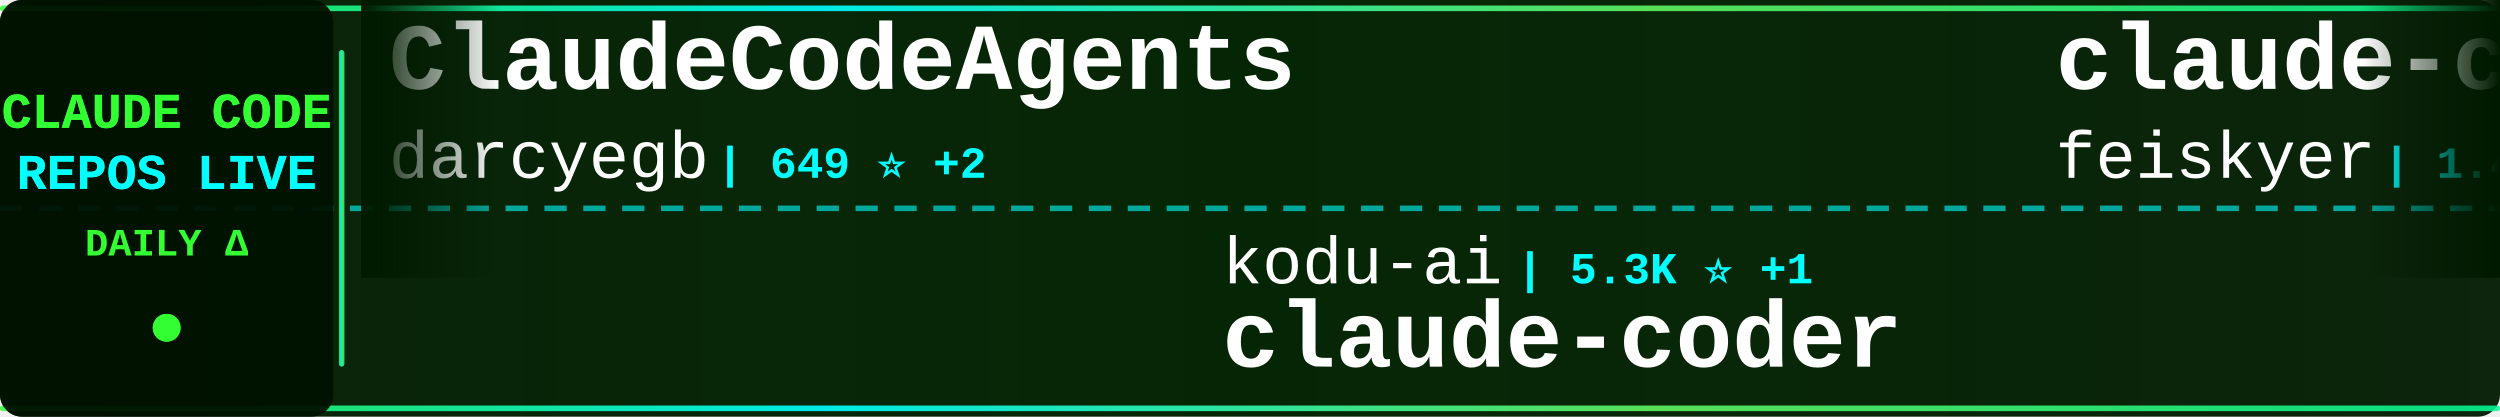
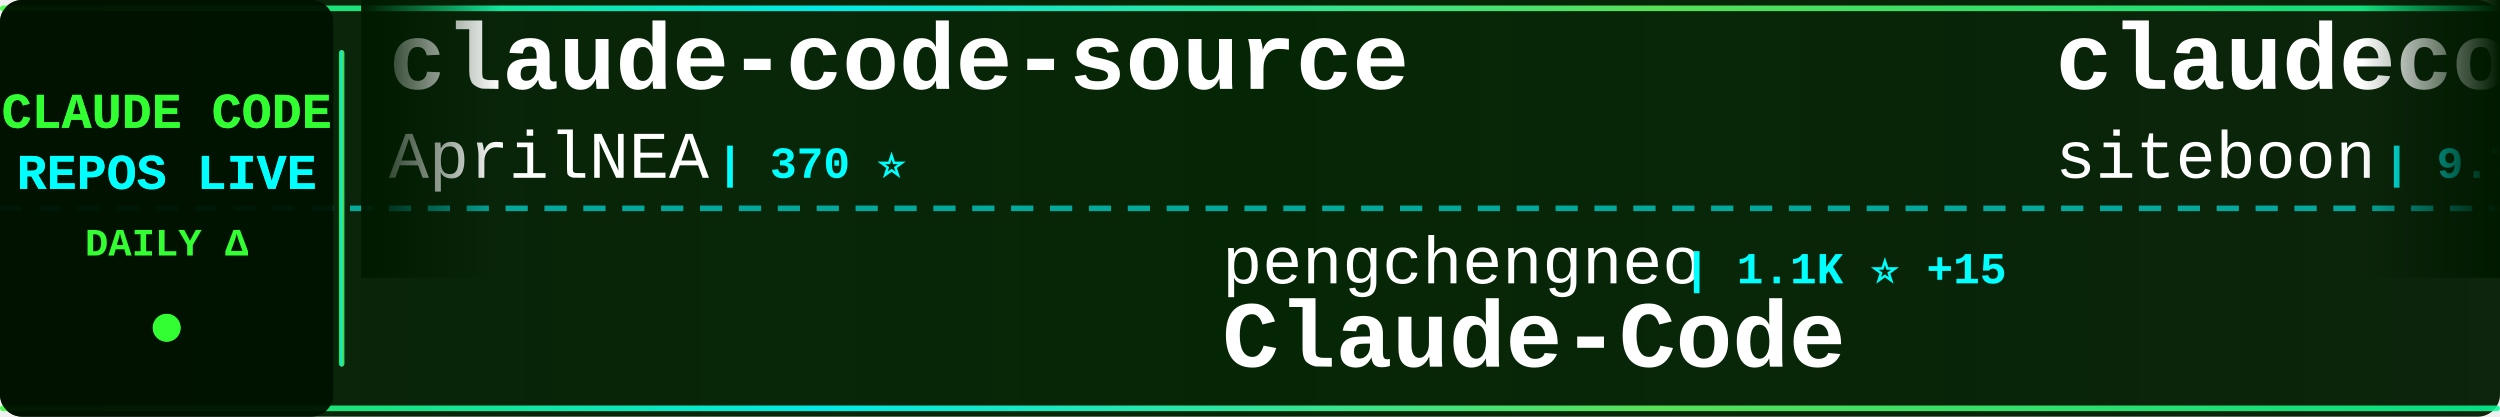
<svg xmlns="http://www.w3.org/2000/svg" width="900" height="150">
  <defs>
    <linearGradient id="tickerBg" x1="0%" y1="0%" x2="100%" y2="0%">
      <stop offset="0%" style="stop-color:#001a00;stop-opacity:0.95" />
      <stop offset="50%" style="stop-color:#002200;stop-opacity:0.98" />
      <stop offset="100%" style="stop-color:#001a00;stop-opacity:0.95" />
    </linearGradient>
    <linearGradient id="borderGrad" x1="0%" y1="0%" x2="100%" y2="0%">
      <stop offset="0%" style="stop-color:#33ff33;stop-opacity:0.85">
        <animate attributeName="stop-opacity" values="0.85;1;0.85" dur="2s" repeatCount="indefinite" />
      </stop>
      <stop offset="33%" style="stop-color:#00ffff;stop-opacity:0.9">
        <animate attributeName="stop-opacity" values="0.9;1;0.9" dur="2.2s" repeatCount="indefinite" />
      </stop>
      <stop offset="66%" style="stop-color:#66ff66;stop-opacity:0.85">
        <animate attributeName="stop-opacity" values="0.85;1;0.85" dur="1.8s" repeatCount="indefinite" />
      </stop>
      <stop offset="100%" style="stop-color:#00ff99;stop-opacity:0.85">
        <animate attributeName="stop-opacity" values="0.85;1;0.85" dur="2s" repeatCount="indefinite" />
      </stop>
    </linearGradient>
    <filter id="textGlow">
      <feGaussianBlur stdDeviation="0.1" result="coloredBlur" />
      <feMerge>
        <feMergeNode in="coloredBlur" />
        <feMergeNode in="SourceGraphic" />
      </feMerge>
    </filter>
    <filter id="metricGlow">
      <feGaussianBlur stdDeviation="0.2" result="coloredBlur" />
      <feMerge>
        <feMergeNode in="coloredBlur" />
        <feMergeNode in="SourceGraphic" />
      </feMerge>
    </filter>
    <linearGradient id="leftFade" x1="0%" y1="0%" x2="100%" y2="0%">
      <stop offset="0%" style="stop-color:#001a00;stop-opacity:1" />
      <stop offset="100%" style="stop-color:#001a00;stop-opacity:0" />
    </linearGradient>
    <linearGradient id="rightFade" x1="0%" y1="0%" x2="100%" y2="0%">
      <stop offset="0%" style="stop-color:#001a00;stop-opacity:0" />
      <stop offset="100%" style="stop-color:#001a00;stop-opacity:1" />
    </linearGradient>
  </defs>
  <rect width="900" height="150" fill="url(#tickerBg)" rx="8" />
  <rect x="0" y="2" width="900" height="2" fill="url(#borderGrad)" rx="1" />
  <rect x="0" y="146" width="900" height="2" fill="url(#borderGrad)" rx="1" />
  <line x1="0" y1="75" x2="900" y2="75" stroke="#00ffff" stroke-width="2" stroke-dasharray="8 6" opacity="0.6" />
  <rect x="0" y="0" width="120" height="150" fill="#001100" opacity="0.95" rx="8" />
  <text x="60" y="46" font-family="'Courier New', monospace" font-size="18" font-weight="bold" fill="#33ff33" text-anchor="middle" filter="url(#textGlow)">
    CLAUDE CODE
  </text>
  <text x="60" y="68" font-family="'Courier New', monospace" font-size="18" font-weight="bold" fill="#00ffff" text-anchor="middle" filter="url(#textGlow)">
    REPOS LIVE
  </text>
  <text x="60" y="92" font-family="'Courier New', monospace" font-size="14" font-weight="bold" fill="#33ff33" text-anchor="middle">
    DAILY Δ
  </text>
  <circle cx="60" cy="118" r="5" fill="#33ff33" filter="url(#metricGlow)">
    <animate attributeName="r" values="4;6;4" dur="1.5s" repeatCount="indefinite" />
    <animate attributeName="opacity" values="0.6;1;0.6" dur="1.5s" repeatCount="indefinite" />
  </circle>
  <rect x="122" y="18" width="2" height="114" fill="url(#borderGrad)" rx="1" />
  <clipPath id="tickerClip">
    <rect x="130" y="0" width="770" height="150" />
  </clipPath>
  <g clip-path="url(#tickerClip)">
    <g id="tickerItems">
      <animateTransform attributeName="transform" attributeType="XML" type="translate" from="0 0" to="-3000 0" dur="54s" repeatCount="indefinite" />
      <g transform="translate(0, 0)">
-         <text x="140" y="32" font-family="'Courier New', monospace" font-size="34" font-weight="bold" fill="#ffffff">ClaudeCodeAgents</text>
-         <text x="140" y="64" font-family="'Courier New', monospace" font-size="24" font-weight="normal" fill="#ffffff" opacity="1.0">darcyegb</text>
-         <text x="258" y="64" font-family="'Courier New', monospace" font-size="16" font-weight="bold" fill="#00ffff"> | 649 ⭐ +2</text>
+         <text x="140" y="32" font-family="'Courier New', monospace" font-size="34" font-weight="bold" fill="#ffffff">claude-code-source</text>
+         <text x="140" y="64" font-family="'Courier New', monospace" font-size="24" font-weight="normal" fill="#ffffff" opacity="1.0">AprilNEA</text>
+         <text x="258" y="64" font-family="'Courier New', monospace" font-size="16" font-weight="bold" fill="#00ffff"> | 370 ⭐</text>
      </g>
      <g transform="translate(300, 0)">
-         <text x="140" y="102" font-family="'Courier New', monospace" font-size="24" font-weight="normal" fill="#ffffff" opacity="1.0">kodu-ai</text>
-         <text x="246" y="102" font-family="'Courier New', monospace" font-size="16" font-weight="bold" fill="#00ffff"> | 5.3K ⭐ +1</text>
-         <text x="140" y="132" font-family="'Courier New', monospace" font-size="34" font-weight="bold" fill="#ffffff">claude-coder</text>
+         <text x="140" y="102" font-family="'Courier New', monospace" font-size="24" font-weight="normal" fill="#ffffff" opacity="1.0">pengchengneo</text>
+         <text x="306" y="102" font-family="'Courier New', monospace" font-size="16" font-weight="bold" fill="#00ffff"> | 1.1K ⭐ +15</text>
+         <text x="140" y="132" font-family="'Courier New', monospace" font-size="34" font-weight="bold" fill="#ffffff">Claude-Code</text>
      </g>
      <g transform="translate(600, 0)">
-         <text x="140" y="32" font-family="'Courier New', monospace" font-size="34" font-weight="bold" fill="#ffffff">claude-code-settings</text>
-         <text x="140" y="64" font-family="'Courier New', monospace" font-size="24" font-weight="normal" fill="#ffffff" opacity="1.0">feiskyer</text>
-         <text x="258" y="64" font-family="'Courier New', monospace" font-size="16" font-weight="bold" fill="#00ffff"> | 1.4K ⭐ +1</text>
+         <text x="140" y="32" font-family="'Courier New', monospace" font-size="34" font-weight="bold" fill="#ffffff">claudecodeui</text>
+         <text x="140" y="64" font-family="'Courier New', monospace" font-size="24" font-weight="normal" fill="#ffffff" opacity="1.0">siteboon</text>
+         <text x="258" y="64" font-family="'Courier New', monospace" font-size="16" font-weight="bold" fill="#00ffff"> | 9.7K ⭐ +39</text>
      </g>
      <g transform="translate(900, 0)">
-         <text x="140" y="102" font-family="'Courier New', monospace" font-size="24" font-weight="normal" fill="#ffffff" opacity="1.0">FlorianBruniaux</text>
-         <text x="342" y="102" font-family="'Courier New', monospace" font-size="16" font-weight="bold" fill="#00ffff"> | 3.1K ⭐ +40</text>
-         <text x="140" y="132" font-family="'Courier New', monospace" font-size="34" font-weight="bold" fill="#ffffff">claude-code-ultimate-gui...</text>
+         <text x="140" y="102" font-family="'Courier New', monospace" font-size="24" font-weight="normal" fill="#ffffff" opacity="1.0">777genius</text>
+         <text x="270" y="102" font-family="'Courier New', monospace" font-size="16" font-weight="bold" fill="#00ffff"> | 892 ⭐ +1</text>
+         <text x="140" y="132" font-family="'Courier New', monospace" font-size="34" font-weight="bold" fill="#ffffff">claude-code-source-code</text>
      </g>
      <g transform="translate(1200, 0)">
-         <text x="140" y="32" font-family="'Courier New', monospace" font-size="34" font-weight="bold" fill="#ffffff">claude-code-workflows</text>
-         <text x="140" y="64" font-family="'Courier New', monospace" font-size="24" font-weight="normal" fill="#ffffff" opacity="1.0">OneRedOak</text>
-         <text x="270" y="64" font-family="'Courier New', monospace" font-size="16" font-weight="bold" fill="#00ffff"> | 3.8K ⭐ +3</text>
+         <text x="140" y="32" font-family="'Courier New', monospace" font-size="34" font-weight="bold" fill="#ffffff">claude-code-spec-workflo...</text>
+         <text x="140" y="64" font-family="'Courier New', monospace" font-size="24" font-weight="normal" fill="#ffffff" opacity="1.0">Pimzino</text>
+         <text x="246" y="64" font-family="'Courier New', monospace" font-size="16" font-weight="bold" fill="#00ffff"> | 3.6K ⭐ +7</text>
      </g>
      <g transform="translate(1500, 0)">
-         <text x="140" y="102" font-family="'Courier New', monospace" font-size="24" font-weight="normal" fill="#ffffff" opacity="1.0">repowise-dev</text>
-         <text x="306" y="102" font-family="'Courier New', monospace" font-size="16" font-weight="bold" fill="#00ffff"> | 905 ⭐ +22</text>
-         <text x="140" y="132" font-family="'Courier New', monospace" font-size="34" font-weight="bold" fill="#ffffff">claude-code-prompts</text>
+         <text x="140" y="102" font-family="'Courier New', monospace" font-size="24" font-weight="normal" fill="#ffffff" opacity="1.0">Maciek-roboblog</text>
+         <text x="342" y="102" font-family="'Courier New', monospace" font-size="16" font-weight="bold" fill="#00ffff"> | 7.5K ⭐ +35</text>
+         <text x="140" y="132" font-family="'Courier New', monospace" font-size="34" font-weight="bold" fill="#ffffff">Claude-Code-Usage-Monito...</text>
      </g>
      <g transform="translate(1800, 0)">
-         <text x="140" y="32" font-family="'Courier New', monospace" font-size="34" font-weight="bold" fill="#ffffff">free-claude-code</text>
-         <text x="140" y="64" font-family="'Courier New', monospace" font-size="24" font-weight="normal" fill="#ffffff" opacity="1.0">Alishahryar1</text>
-         <text x="306" y="64" font-family="'Courier New', monospace" font-size="16" font-weight="bold" fill="#00ffff"> | 1.8K ⭐ +16</text>
+         <text x="140" y="32" font-family="'Courier New', monospace" font-size="34" font-weight="bold" fill="#ffffff">claude-howto</text>
+         <text x="140" y="64" font-family="'Courier New', monospace" font-size="24" font-weight="normal" fill="#ffffff" opacity="1.0">luongnv89</text>
+         <text x="270" y="64" font-family="'Courier New', monospace" font-size="16" font-weight="bold" fill="#00ffff"> | 24.4K ⭐ +710</text>
      </g>
      <g transform="translate(2100, 0)">
-         <text x="140" y="102" font-family="'Courier New', monospace" font-size="24" font-weight="normal" fill="#ffffff" opacity="1.0">LING71671</text>
-         <text x="270" y="102" font-family="'Courier New', monospace" font-size="16" font-weight="bold" fill="#00ffff"> | 708 ⭐ +8</text>
-         <text x="140" y="132" font-family="'Courier New', monospace" font-size="34" font-weight="bold" fill="#ffffff">Open-ClaudeCode</text>
+         <text x="140" y="102" font-family="'Courier New', monospace" font-size="24" font-weight="normal" fill="#ffffff" opacity="1.0">anthropics</text>
+         <text x="282" y="102" font-family="'Courier New', monospace" font-size="16" font-weight="bold" fill="#00ffff"> | 786 ⭐</text>
+         <text x="140" y="132" font-family="'Courier New', monospace" font-size="34" font-weight="bold" fill="#ffffff">claude-code-base-action</text>
      </g>
      <g transform="translate(2400, 0)">
-         <text x="140" y="32" font-family="'Courier New', monospace" font-size="34" font-weight="bold" fill="#ffffff">claude-code-security-rev...</text>
-         <text x="140" y="64" font-family="'Courier New', monospace" font-size="24" font-weight="normal" fill="#ffffff" opacity="1.0">anthropics</text>
-         <text x="282" y="64" font-family="'Courier New', monospace" font-size="16" font-weight="bold" fill="#00ffff"> | 4.2K ⭐ +16</text>
+         <text x="140" y="32" font-family="'Courier New', monospace" font-size="34" font-weight="bold" fill="#ffffff">awesome-claude-code-suba...</text>
+         <text x="140" y="64" font-family="'Courier New', monospace" font-size="24" font-weight="normal" fill="#ffffff" opacity="1.0">VoltAgent</text>
+         <text x="270" y="64" font-family="'Courier New', monospace" font-size="16" font-weight="bold" fill="#00ffff"> | 16.9K ⭐ +102</text>
      </g>
      <g transform="translate(2700, 0)">
-         <text x="140" y="102" font-family="'Courier New', monospace" font-size="24" font-weight="normal" fill="#ffffff" opacity="1.0">Maciek-roboblog</text>
-         <text x="342" y="102" font-family="'Courier New', monospace" font-size="16" font-weight="bold" fill="#00ffff"> | 7.5K ⭐ +42</text>
-         <text x="140" y="132" font-family="'Courier New', monospace" font-size="34" font-weight="bold" fill="#ffffff">Claude-Code-Usage-Monito...</text>
+         <text x="140" y="102" font-family="'Courier New', monospace" font-size="24" font-weight="normal" fill="#ffffff" opacity="1.0">Donchitos</text>
+         <text x="270" y="102" font-family="'Courier New', monospace" font-size="16" font-weight="bold" fill="#00ffff"> | 8.5K ⭐ +75</text>
+         <text x="140" y="132" font-family="'Courier New', monospace" font-size="34" font-weight="bold" fill="#ffffff">Claude-Code-Game-Studios</text>
      </g>
      <g transform="translate(3000, 0)">
-         <text x="140" y="32" font-family="'Courier New', monospace" font-size="34" font-weight="bold" fill="#ffffff">ClaudeCodeAgents</text>
-         <text x="140" y="64" font-family="'Courier New', monospace" font-size="24" font-weight="normal" fill="#ffffff" opacity="1.0">darcyegb</text>
-         <text x="258" y="64" font-family="'Courier New', monospace" font-size="16" font-weight="bold" fill="#00ffff"> | 649 ⭐ +2</text>
+         <text x="140" y="32" font-family="'Courier New', monospace" font-size="34" font-weight="bold" fill="#ffffff">claude-code-source</text>
+         <text x="140" y="64" font-family="'Courier New', monospace" font-size="24" font-weight="normal" fill="#ffffff" opacity="1.0">AprilNEA</text>
+         <text x="258" y="64" font-family="'Courier New', monospace" font-size="16" font-weight="bold" fill="#00ffff"> | 370 ⭐</text>
      </g>
      <g transform="translate(3300, 0)">
-         <text x="140" y="102" font-family="'Courier New', monospace" font-size="24" font-weight="normal" fill="#ffffff" opacity="1.0">kodu-ai</text>
-         <text x="246" y="102" font-family="'Courier New', monospace" font-size="16" font-weight="bold" fill="#00ffff"> | 5.3K ⭐ +1</text>
-         <text x="140" y="132" font-family="'Courier New', monospace" font-size="34" font-weight="bold" fill="#ffffff">claude-coder</text>
+         <text x="140" y="102" font-family="'Courier New', monospace" font-size="24" font-weight="normal" fill="#ffffff" opacity="1.0">pengchengneo</text>
+         <text x="306" y="102" font-family="'Courier New', monospace" font-size="16" font-weight="bold" fill="#00ffff"> | 1.1K ⭐ +15</text>
+         <text x="140" y="132" font-family="'Courier New', monospace" font-size="34" font-weight="bold" fill="#ffffff">Claude-Code</text>
      </g>
      <g transform="translate(3600, 0)">
-         <text x="140" y="32" font-family="'Courier New', monospace" font-size="34" font-weight="bold" fill="#ffffff">claude-code-settings</text>
-         <text x="140" y="64" font-family="'Courier New', monospace" font-size="24" font-weight="normal" fill="#ffffff" opacity="1.0">feiskyer</text>
-         <text x="258" y="64" font-family="'Courier New', monospace" font-size="16" font-weight="bold" fill="#00ffff"> | 1.4K ⭐ +1</text>
+         <text x="140" y="32" font-family="'Courier New', monospace" font-size="34" font-weight="bold" fill="#ffffff">claudecodeui</text>
+         <text x="140" y="64" font-family="'Courier New', monospace" font-size="24" font-weight="normal" fill="#ffffff" opacity="1.0">siteboon</text>
+         <text x="258" y="64" font-family="'Courier New', monospace" font-size="16" font-weight="bold" fill="#00ffff"> | 9.7K ⭐ +39</text>
      </g>
      <g transform="translate(3900, 0)">
-         <text x="140" y="102" font-family="'Courier New', monospace" font-size="24" font-weight="normal" fill="#ffffff" opacity="1.0">FlorianBruniaux</text>
-         <text x="342" y="102" font-family="'Courier New', monospace" font-size="16" font-weight="bold" fill="#00ffff"> | 3.1K ⭐ +40</text>
-         <text x="140" y="132" font-family="'Courier New', monospace" font-size="34" font-weight="bold" fill="#ffffff">claude-code-ultimate-gui...</text>
+         <text x="140" y="102" font-family="'Courier New', monospace" font-size="24" font-weight="normal" fill="#ffffff" opacity="1.0">777genius</text>
+         <text x="270" y="102" font-family="'Courier New', monospace" font-size="16" font-weight="bold" fill="#00ffff"> | 892 ⭐ +1</text>
+         <text x="140" y="132" font-family="'Courier New', monospace" font-size="34" font-weight="bold" fill="#ffffff">claude-code-source-code</text>
      </g>
    </g>
  </g>
  <rect x="130" y="0" width="50" height="100" fill="url(#leftFade)" />
  <rect x="850" y="0" width="50" height="100" fill="url(#rightFade)" />
</svg>
